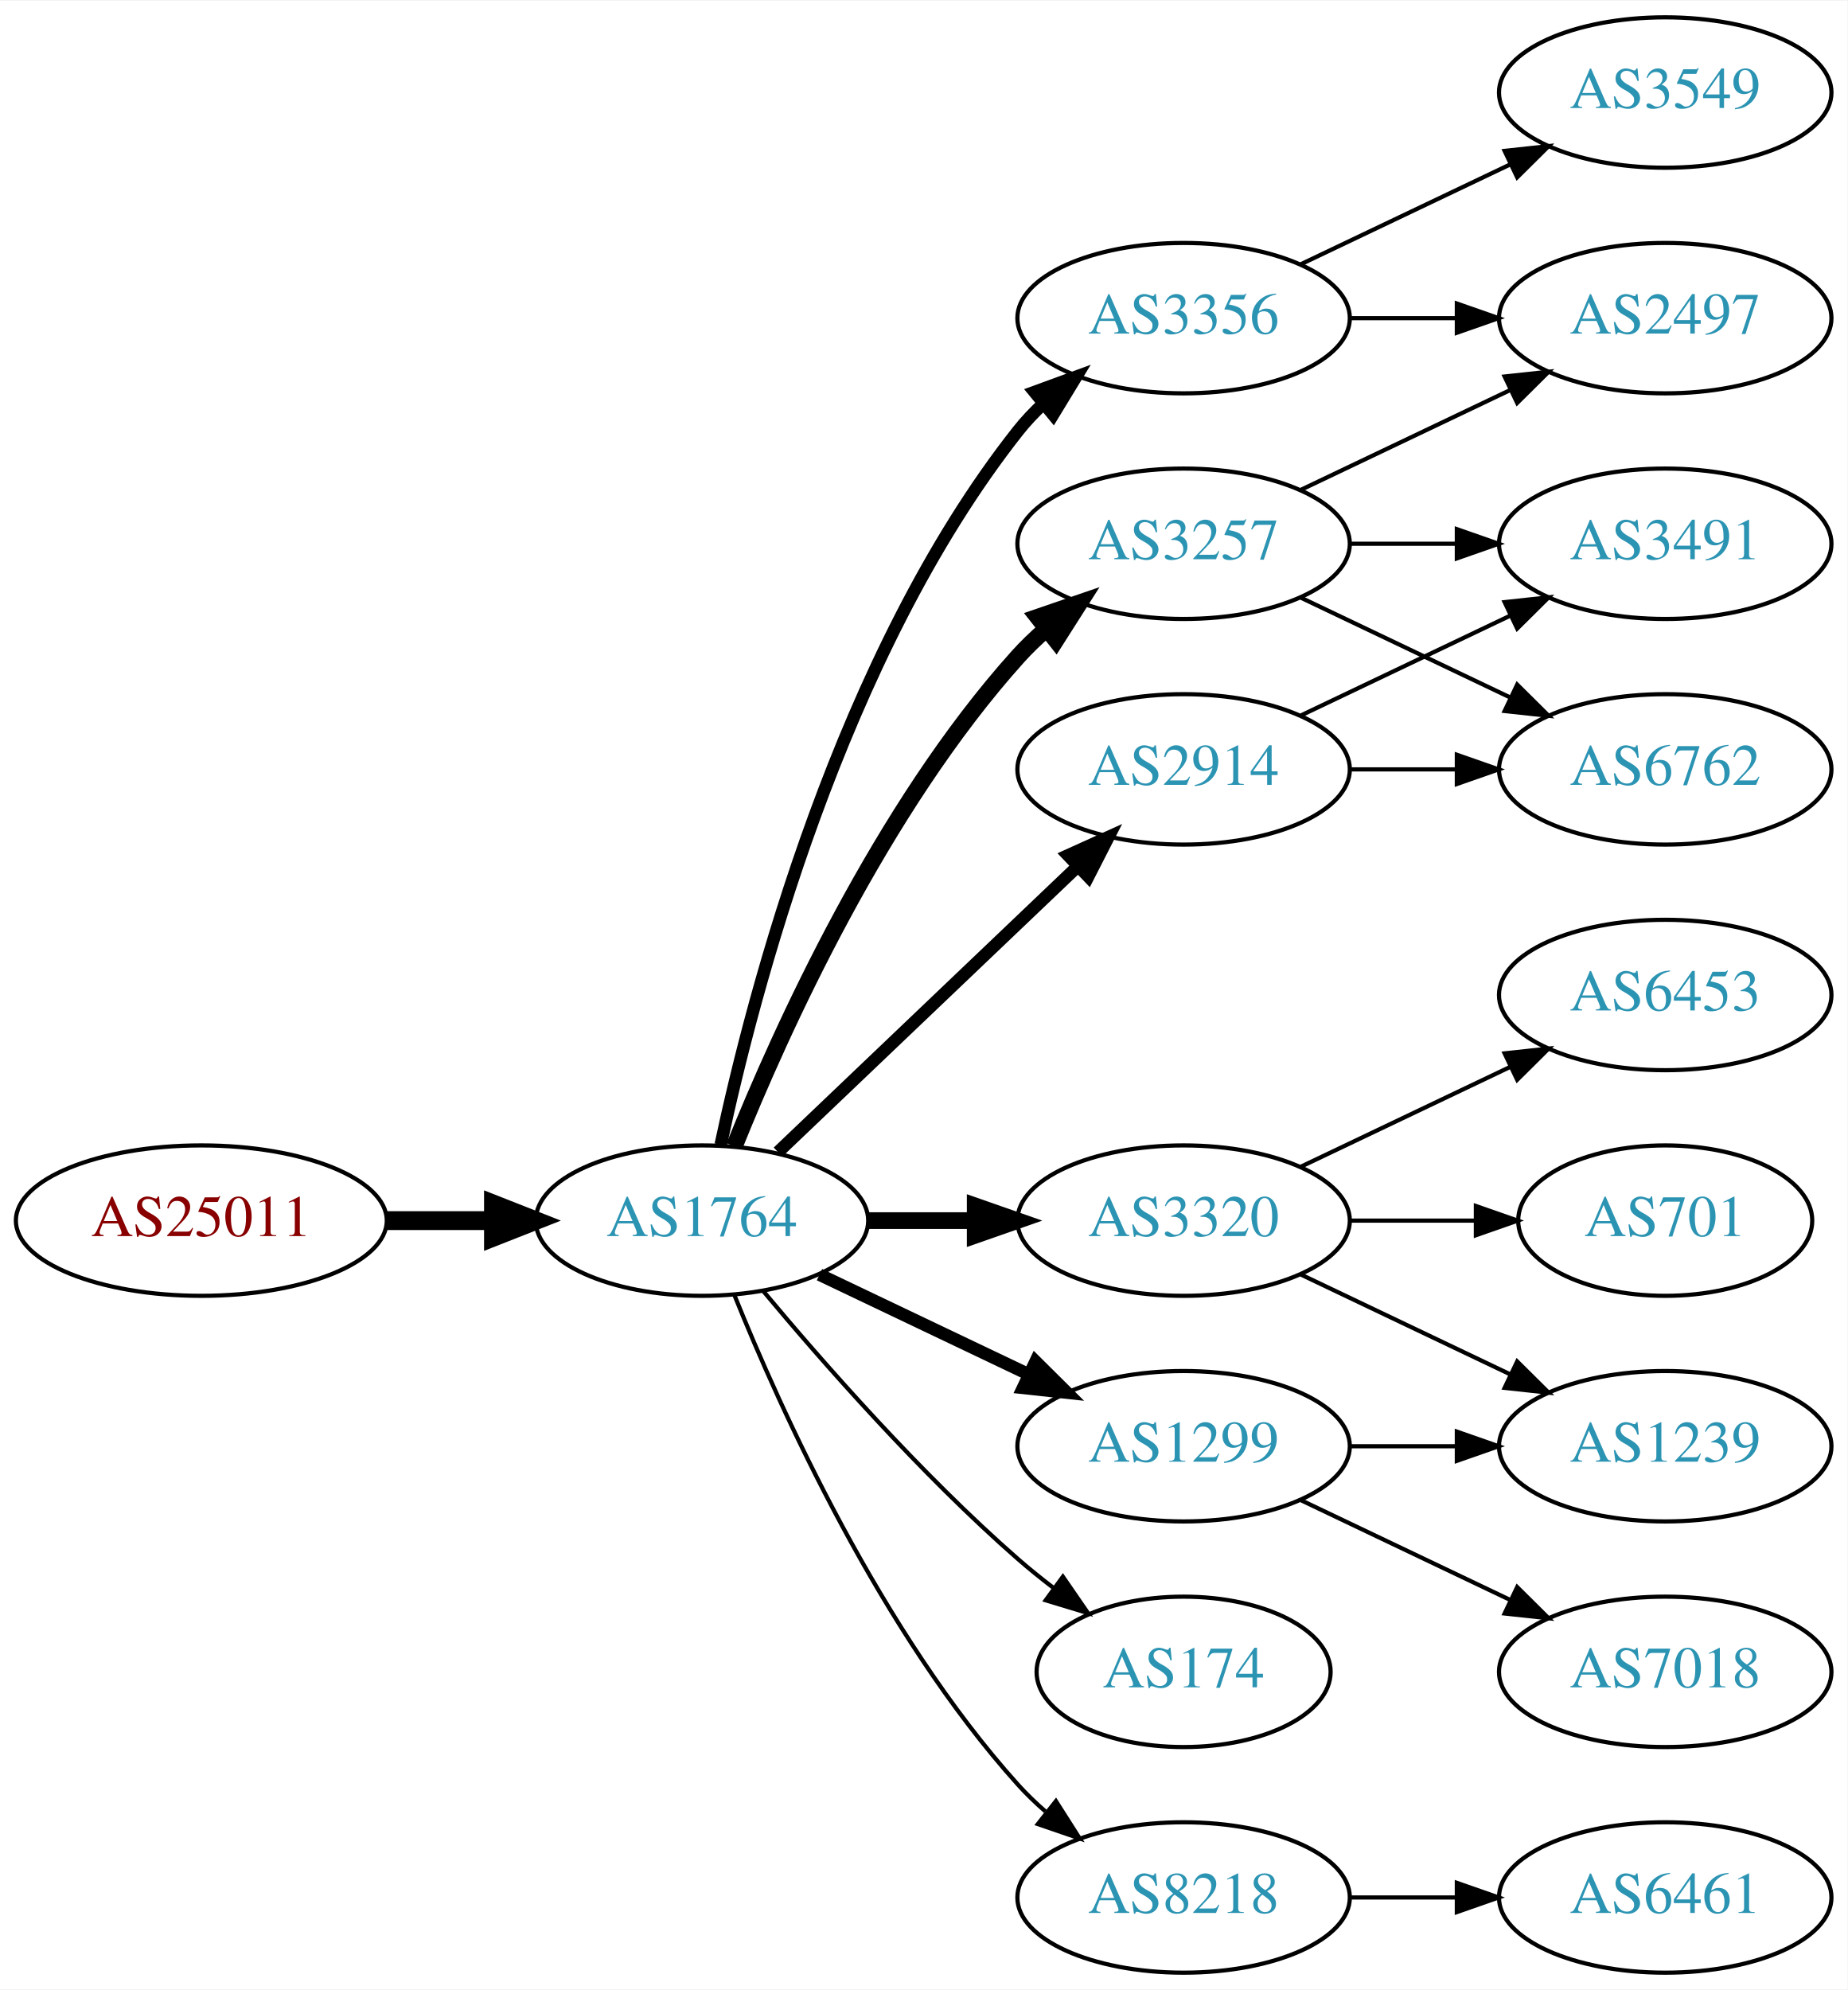
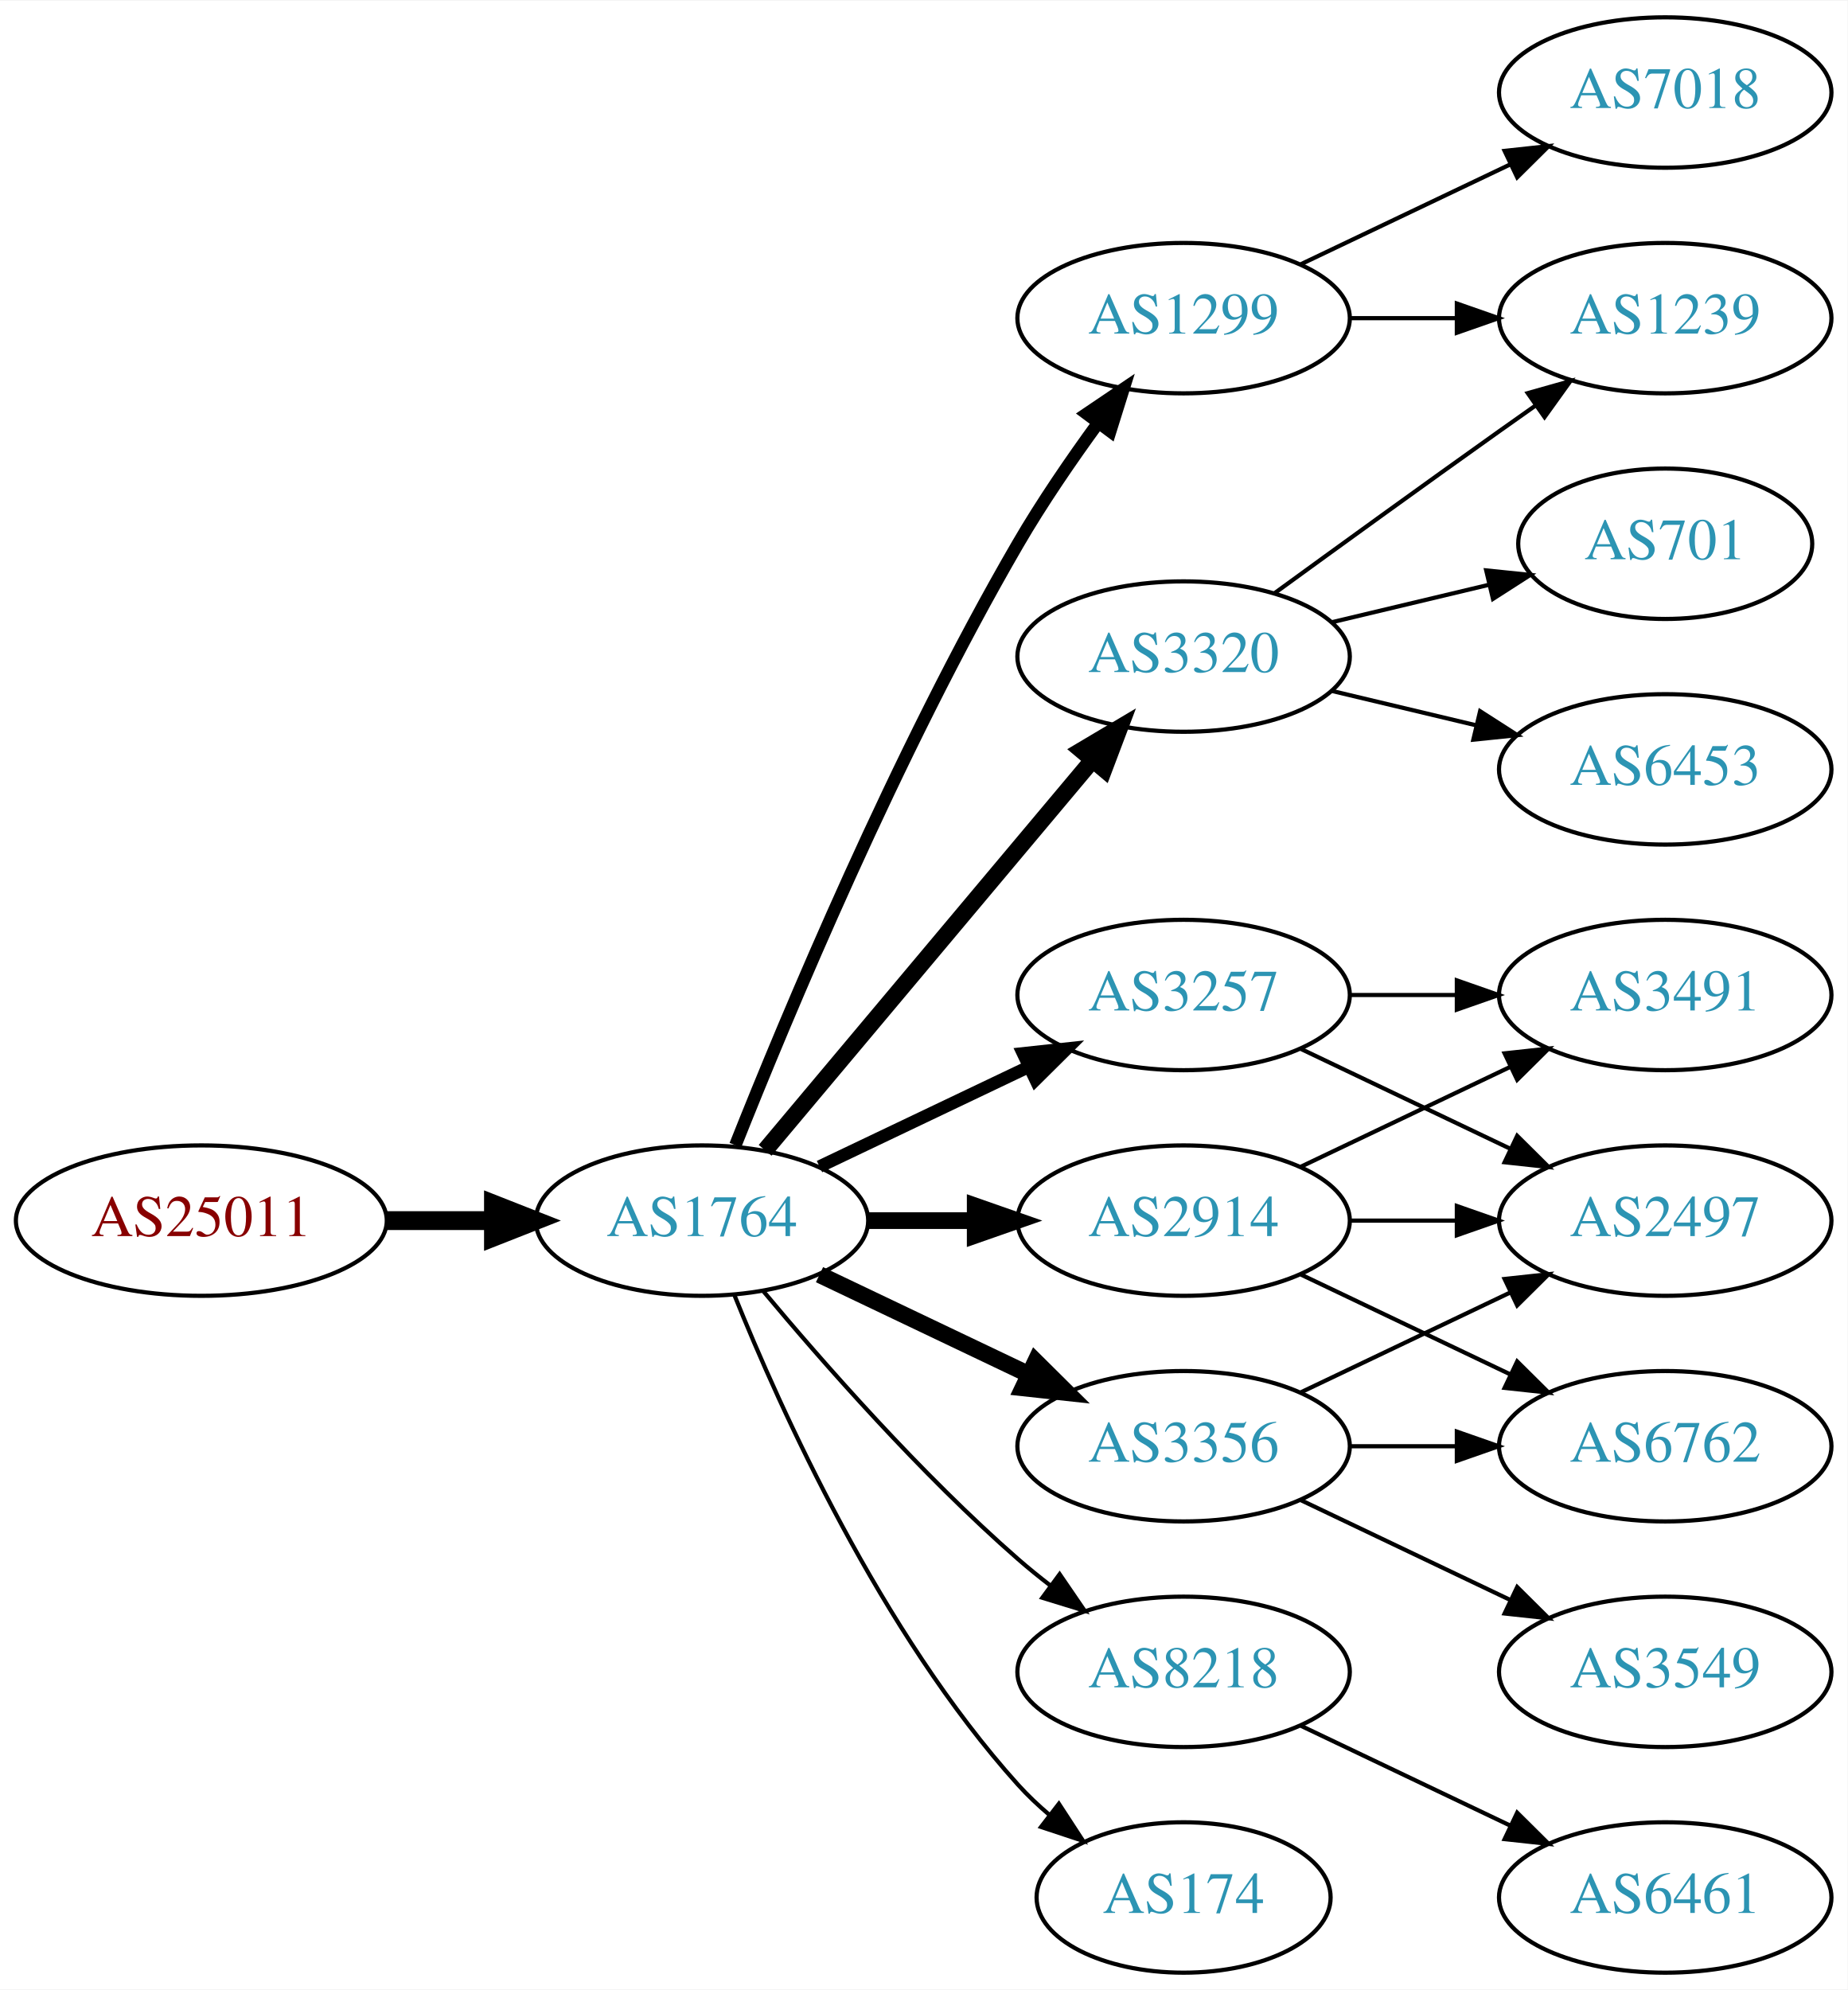
<svg xmlns="http://www.w3.org/2000/svg" xmlns:xlink="http://www.w3.org/1999/xlink" width="442pt" height="476pt" viewBox="0.00 0.00 442.27 476.00">
  <g id="graph0" class="graph" transform="scale(1 1) rotate(0) translate(4 472)">
    <polygon fill="white" stroke="none" points="-4,4 -4,-472 438.271,-472 438.271,4 -4,4" />
    <g id="node1" class="node">
      <g id="a_node1">
        <a xlink:href="/asn/25011" xlink:title="AS25011 ~ OeBB Infrastruktur AG [AT]">
          <ellipse fill="#ffffff" stroke="black" cx="44.196" cy="-180" rx="44.393" ry="18" />
          <text text-anchor="middle" x="44.196" y="-176.3" font-family="Times,serif" font-size="14.00" fill="#880000">AS25011</text>
        </a>
      </g>
    </g>
    <g id="node2" class="node">
      <g id="a_node2">
        <a xlink:href="/asn/1764" xlink:title="AS1764 ~ NEXTLAYER-AS [AT]">
          <ellipse fill="#ffffff" stroke="black" cx="164.039" cy="-180" rx="39.794" ry="18" />
          <text text-anchor="middle" x="164.039" y="-176.3" font-family="Times,serif" font-size="14.00" fill="#2c94b3">AS1764</text>
        </a>
      </g>
    </g>
    <g id="edge1" class="edge">
      <path fill="none" stroke="black" stroke-width="4.5" d="M88.407,-180C96.72,-180 105.482,-180 113.965,-180" />
      <polygon fill="black" stroke="black" stroke-width="4.5" points="114.123,-183.938 124.123,-180 114.123,-176.063 114.123,-183.938" />
    </g>
    <g id="node3" class="node">
      <g id="a_node3">
-         <a xlink:href="/asn/3257" xlink:title="AS3257 ~ GTT [DE]">
-           <ellipse fill="#ffffff" stroke="black" cx="279.332" cy="-342" rx="39.794" ry="18" />
-           <text text-anchor="middle" x="279.332" y="-338.3" font-family="Times,serif" font-size="14.00" fill="#2c94b3">AS3257</text>
+         <a xlink:href="/asn/1299" xlink:title="AS1299 ~ Telia Carrier [EU]">
+           <ellipse fill="#ffffff" stroke="black" cx="279.332" cy="-396" rx="39.794" ry="18" />
+           <text text-anchor="middle" x="279.332" y="-392.3" font-family="Times,serif" font-size="14.00" fill="#2c94b3">AS1299</text>
        </a>
      </g>
    </g>
    <g id="edge2" class="edge">
-       <path fill="none" stroke="black" stroke-width="4" d="M171.786,-197.787C182.837,-225.243 206.891,-278.578 239.685,-315 241.688,-317.224 243.906,-319.363 246.239,-321.397" />
-       <polygon fill="black" stroke="black" stroke-width="4" points="244.437,-324.433 254.458,-327.873 248.769,-318.935 244.437,-324.433" />
+       <path fill="none" stroke="black" stroke-width="3" d="M172.042,-198.051C184.169,-228.57 210.587,-291.933 239.685,-342 245.392,-351.819 252.43,-362.078 258.929,-370.984" />
+       <polygon fill="black" stroke="black" stroke-width="3" points="256.155,-373.119 264.934,-379.05 261.77,-368.938 256.155,-373.119" />
    </g>
    <g id="node4" class="node">
      <g id="a_node4">
-         <a xlink:href="/asn/1299" xlink:title="AS1299 ~ Telia Carrier [EU]">
-           <ellipse fill="#ffffff" stroke="black" cx="279.332" cy="-126" rx="39.794" ry="18" />
-           <text text-anchor="middle" x="279.332" y="-122.3" font-family="Times,serif" font-size="14.00" fill="#2c94b3">AS1299</text>
+         <a xlink:href="/asn/3257" xlink:title="AS3257 ~ GTT [DE]">
+           <ellipse fill="#ffffff" stroke="black" cx="279.332" cy="-234" rx="39.794" ry="18" />
+           <text text-anchor="middle" x="279.332" y="-230.3" font-family="Times,serif" font-size="14.00" fill="#2c94b3">AS3257</text>
        </a>
      </g>
    </g>
    <g id="edge3" class="edge">
-       <path fill="none" stroke="black" stroke-width="3" d="M192.175,-167.066C207.169,-159.919 225.99,-150.948 242.213,-143.215" />
-       <polygon fill="black" stroke="black" stroke-width="3" points="243.895,-146.291 251.417,-138.829 240.884,-139.972 243.895,-146.291" />
+       <path fill="none" stroke="black" stroke-width="3" d="M192.175,-192.934C207.169,-200.081 225.99,-209.052 242.213,-216.785" />
+       <polygon fill="black" stroke="black" stroke-width="3" points="240.884,-220.028 251.417,-221.171 243.895,-213.709 240.884,-220.028" />
    </g>
    <g id="node5" class="node">
      <g id="a_node5">
-         <a xlink:href="/asn/2914" xlink:title="AS2914 ~ NTT America, Inc. [US]">
-           <ellipse fill="#ffffff" stroke="black" cx="279.332" cy="-288" rx="39.794" ry="18" />
-           <text text-anchor="middle" x="279.332" y="-284.3" font-family="Times,serif" font-size="14.00" fill="#2c94b3">AS2914</text>
+         <a xlink:href="/asn/3320" xlink:title="AS3320 ~ DTAG [DE]">
+           <ellipse fill="#ffffff" stroke="black" cx="279.332" cy="-315" rx="39.794" ry="18" />
+           <text text-anchor="middle" x="279.332" y="-311.3" font-family="Times,serif" font-size="14.00" fill="#2c94b3">AS3320</text>
        </a>
      </g>
    </g>
    <g id="edge4" class="edge">
-       <path fill="none" stroke="black" stroke-width="3" d="M182.245,-196.403C201.321,-214.587 232.241,-244.063 253.838,-264.651" />
-       <polygon fill="black" stroke="black" stroke-width="3" points="251.681,-267.43 261.334,-271.797 256.511,-262.363 251.681,-267.43" />
+       <path fill="none" stroke="black" stroke-width="4" d="M179.158,-196.825C198.833,-220.269 234.637,-262.934 257.415,-290.076" />
+       <polygon fill="black" stroke="black" stroke-width="4" points="254.925,-292.553 264.034,-297.963 260.287,-288.053 254.925,-292.553" />
    </g>
    <g id="node6" class="node">
      <g id="a_node6">
-         <a xlink:href="/asn/3320" xlink:title="AS3320 ~ DTAG [DE]">
-           <ellipse fill="#ffffff" stroke="black" cx="279.332" cy="-180" rx="39.794" ry="18" />
-           <text text-anchor="middle" x="279.332" y="-176.3" font-family="Times,serif" font-size="14.00" fill="#2c94b3">AS3320</text>
+         <a xlink:href="/asn/8218" xlink:title="AS8218 ~ legacy Neotelecoms [FR]">
+           <ellipse fill="#ffffff" stroke="black" cx="279.332" cy="-72" rx="39.794" ry="18" />
+           <text text-anchor="middle" x="279.332" y="-68.3" font-family="Times,serif" font-size="14.00" fill="#2c94b3">AS8218</text>
        </a>
      </g>
    </g>
    <g id="edge5" class="edge">
-       <path fill="none" stroke="black" stroke-width="4" d="M203.711,-180C211.914,-180 220.678,-180 229.21,-180" />
-       <polygon fill="black" stroke="black" stroke-width="4" points="229.449,-183.5 239.449,-180 229.449,-176.5 229.449,-183.5" />
+       <path fill="none" stroke="black" d="M178.669,-163.183C192.951,-146.071 216.498,-119.255 239.685,-99 242.151,-96.846 244.789,-94.706 247.487,-92.628" />
+       <polygon fill="black" stroke="black" points="249.66,-95.375 255.641,-86.63 245.512,-89.736 249.66,-95.375" />
    </g>
    <g id="node7" class="node">
      <g id="a_node7">
        <a xlink:href="/asn/174" xlink:title="AS174 ~ Cogent Communications [US]">
-           <ellipse fill="#ffffff" stroke="black" cx="279.332" cy="-72" rx="35.194" ry="18" />
-           <text text-anchor="middle" x="279.332" y="-68.3" font-family="Times,serif" font-size="14.00" fill="#2c94b3">AS174</text>
+           <ellipse fill="#ffffff" stroke="black" cx="279.332" cy="-18" rx="35.194" ry="18" />
+           <text text-anchor="middle" x="279.332" y="-14.3" font-family="Times,serif" font-size="14.00" fill="#2c94b3">AS174</text>
        </a>
      </g>
    </g>
    <g id="edge6" class="edge">
-       <path fill="none" stroke="black" d="M178.669,-163.183C192.951,-146.071 216.498,-119.255 239.685,-99 242.355,-96.668 245.228,-94.352 248.158,-92.114" />
-       <polygon fill="black" stroke="black" points="250.436,-94.784 256.449,-86.061 246.309,-89.13 250.436,-94.784" />
+       <path fill="none" stroke="black" d="M171.786,-162.213C182.837,-134.757 206.891,-81.422 239.685,-45 242.001,-42.428 244.606,-39.969 247.341,-37.657" />
+       <polygon fill="black" stroke="black" points="249.479,-40.428 255.264,-31.552 245.207,-34.883 249.479,-40.428" />
    </g>
    <g id="node8" class="node">
      <g id="a_node8">
-         <a xlink:href="/asn/3356" xlink:title="AS3356 ~ Level 3 Parent, LLC [US]">
-           <ellipse fill="#ffffff" stroke="black" cx="279.332" cy="-396" rx="39.794" ry="18" />
-           <text text-anchor="middle" x="279.332" y="-392.3" font-family="Times,serif" font-size="14.00" fill="#2c94b3">AS3356</text>
+         <a xlink:href="/asn/2914" xlink:title="AS2914 ~ NTT America, Inc. [US]">
+           <ellipse fill="#ffffff" stroke="black" cx="279.332" cy="-180" rx="39.794" ry="18" />
+           <text text-anchor="middle" x="279.332" y="-176.3" font-family="Times,serif" font-size="14.00" fill="#2c94b3">AS2914</text>
        </a>
      </g>
    </g>
    <g id="edge7" class="edge">
-       <path fill="none" stroke="black" stroke-width="3" d="M168.529,-198.16C176.16,-234.03 197.152,-315.155 239.685,-369 241.493,-371.288 243.545,-373.462 245.74,-375.51" />
-       <polygon fill="black" stroke="black" stroke-width="3" points="243.651,-378.323 253.6,-381.966 248.094,-372.914 243.651,-378.323" />
+       <path fill="none" stroke="black" stroke-width="4" d="M203.711,-180C211.914,-180 220.678,-180 229.21,-180" />
+       <polygon fill="black" stroke="black" stroke-width="4" points="229.449,-183.5 239.449,-180 229.449,-176.5 229.449,-183.5" />
    </g>
    <g id="node9" class="node">
      <g id="a_node9">
-         <a xlink:href="/asn/8218" xlink:title="AS8218 ~ legacy Neotelecoms [FR]">
-           <ellipse fill="#ffffff" stroke="black" cx="279.332" cy="-18" rx="39.794" ry="18" />
-           <text text-anchor="middle" x="279.332" y="-14.3" font-family="Times,serif" font-size="14.00" fill="#2c94b3">AS8218</text>
+         <a xlink:href="/asn/3356" xlink:title="AS3356 ~ Level 3 Parent, LLC [US]">
+           <ellipse fill="#ffffff" stroke="black" cx="279.332" cy="-126" rx="39.794" ry="18" />
+           <text text-anchor="middle" x="279.332" y="-122.3" font-family="Times,serif" font-size="14.00" fill="#2c94b3">AS3356</text>
        </a>
      </g>
    </g>
    <g id="edge8" class="edge">
-       <path fill="none" stroke="black" d="M171.786,-162.213C182.837,-134.757 206.891,-81.422 239.685,-45 241.688,-42.776 243.906,-40.637 246.239,-38.603" />
-       <polygon fill="black" stroke="black" points="248.769,-41.065 254.458,-32.127 244.437,-35.567 248.769,-41.065" />
-     </g>
-     <g id="node10" class="node">
-       <g id="a_node10">
-         <a xlink:href="/asn/2497" xlink:title="AS2497 ~ Internet Initiative Japan Inc. [JP]">
-           <ellipse fill="#ffffff" stroke="black" cx="394.625" cy="-396" rx="39.794" ry="18" />
-           <text text-anchor="middle" x="394.625" y="-392.3" font-family="Times,serif" font-size="14.00" fill="#2c94b3">AS2497</text>
-         </a>
-       </g>
-     </g>
-     <g id="edge9" class="edge">
-       <path fill="none" stroke="black" d="M307.468,-354.934C322.462,-362.081 341.283,-371.052 357.506,-378.785" />
-       <polygon fill="black" stroke="black" points="356.177,-382.028 366.71,-383.171 359.188,-375.709 356.177,-382.028" />
-     </g>
-     <g id="node11" class="node">
-       <g id="a_node11">
-         <a xlink:href="/asn/6762" xlink:title="AS6762 ~ TELECOM ITALIA SPARKLE S.p.A. [IT]">
-           <ellipse fill="#ffffff" stroke="black" cx="394.625" cy="-288" rx="39.794" ry="18" />
-           <text text-anchor="middle" x="394.625" y="-284.3" font-family="Times,serif" font-size="14.00" fill="#2c94b3">AS6762</text>
-         </a>
-       </g>
-     </g>
-     <g id="edge10" class="edge">
-       <path fill="none" stroke="black" d="M307.468,-329.066C322.462,-321.919 341.283,-312.948 357.506,-305.215" />
-       <polygon fill="black" stroke="black" points="359.188,-308.291 366.71,-300.829 356.177,-301.972 359.188,-308.291" />
+       <path fill="none" stroke="black" stroke-width="4" d="M192.175,-167.066C207.169,-159.919 225.99,-150.948 242.213,-143.215" />
+       <polygon fill="black" stroke="black" stroke-width="4" points="243.895,-146.291 251.417,-138.829 240.884,-139.972 243.895,-146.291" />
    </g>
    <g id="node12" class="node">
      <g id="a_node12">
-         <a xlink:href="/asn/3491" xlink:title="AS3491 ~ PCCW Global, Inc. [US]">
-           <ellipse fill="#ffffff" stroke="black" cx="394.625" cy="-342" rx="39.794" ry="18" />
-           <text text-anchor="middle" x="394.625" y="-338.3" font-family="Times,serif" font-size="14.00" fill="#2c94b3">AS3491</text>
+         <a xlink:href="/asn/7018" xlink:title="AS7018 ~ AT&amp;T Services, Inc. [US]">
+           <ellipse fill="#ffffff" stroke="black" cx="394.625" cy="-450" rx="39.794" ry="18" />
+           <text text-anchor="middle" x="394.625" y="-446.3" font-family="Times,serif" font-size="14.00" fill="#2c94b3">AS7018</text>
        </a>
      </g>
    </g>
    <g id="edge11" class="edge">
-       <path fill="none" stroke="black" d="M319.004,-342C327.207,-342 335.971,-342 344.503,-342" />
-       <polygon fill="black" stroke="black" points="344.742,-345.5 354.742,-342 344.742,-338.5 344.742,-345.5" />
+       <path fill="none" stroke="black" d="M307.468,-408.934C322.462,-416.081 341.283,-425.052 357.506,-432.785" />
+       <polygon fill="black" stroke="black" points="356.177,-436.028 366.71,-437.171 359.188,-429.709 356.177,-436.028" />
    </g>
    <g id="node13" class="node">
      <g id="a_node13">
        <a xlink:href="/asn/1239" xlink:title="AS1239 ~ Sprint [US]">
-           <ellipse fill="#ffffff" stroke="black" cx="394.625" cy="-126" rx="39.794" ry="18" />
-           <text text-anchor="middle" x="394.625" y="-122.3" font-family="Times,serif" font-size="14.00" fill="#2c94b3">AS1239</text>
+           <ellipse fill="#ffffff" stroke="black" cx="394.625" cy="-396" rx="39.794" ry="18" />
+           <text text-anchor="middle" x="394.625" y="-392.3" font-family="Times,serif" font-size="14.00" fill="#2c94b3">AS1239</text>
        </a>
      </g>
    </g>
    <g id="edge12" class="edge">
-       <path fill="none" stroke="black" d="M319.004,-126C327.207,-126 335.971,-126 344.503,-126" />
-       <polygon fill="black" stroke="black" points="344.742,-129.5 354.742,-126 344.742,-122.5 344.742,-129.5" />
+       <path fill="none" stroke="black" d="M319.004,-396C327.207,-396 335.971,-396 344.503,-396" />
+       <polygon fill="black" stroke="black" points="344.742,-399.5 354.742,-396 344.742,-392.5 344.742,-399.5" />
+     </g>
+     <g id="node10" class="node">
+       <g id="a_node10">
+         <a xlink:href="/asn/3491" xlink:title="AS3491 ~ PCCW Global, Inc. [US]">
+           <ellipse fill="#ffffff" stroke="black" cx="394.625" cy="-234" rx="39.794" ry="18" />
+           <text text-anchor="middle" x="394.625" y="-230.3" font-family="Times,serif" font-size="14.00" fill="#2c94b3">AS3491</text>
+         </a>
+       </g>
+     </g>
+     <g id="edge9" class="edge">
+       <path fill="none" stroke="black" d="M319.004,-234C327.207,-234 335.971,-234 344.503,-234" />
+       <polygon fill="black" stroke="black" points="344.742,-237.5 354.742,-234 344.742,-230.5 344.742,-237.5" />
+     </g>
+     <g id="node11" class="node">
+       <g id="a_node11">
+         <a xlink:href="/asn/2497" xlink:title="AS2497 ~ Internet Initiative Japan Inc. [JP]">
+           <ellipse fill="#ffffff" stroke="black" cx="394.625" cy="-180" rx="39.794" ry="18" />
+           <text text-anchor="middle" x="394.625" y="-176.3" font-family="Times,serif" font-size="14.00" fill="#2c94b3">AS2497</text>
+         </a>
+       </g>
+     </g>
+     <g id="edge10" class="edge">
+       <path fill="none" stroke="black" d="M307.468,-221.066C322.462,-213.919 341.283,-204.948 357.506,-197.215" />
+       <polygon fill="black" stroke="black" points="359.188,-200.291 366.71,-192.829 356.177,-193.972 359.188,-200.291" />
+     </g>
+     <g id="edge14" class="edge">
+       <path fill="none" stroke="black" d="M301.18,-330.222C316.114,-341.091 336.727,-356.025 354.978,-369 357.799,-371.005 360.742,-373.085 363.69,-375.159" />
+       <polygon fill="black" stroke="black" points="361.717,-378.05 371.914,-380.926 365.736,-372.319 361.717,-378.05" />
+     </g>
+     <g id="node15" class="node">
+       <g id="a_node15">
+         <a xlink:href="/asn/6453" xlink:title="AS6453 ~ TATA COMMUNICATIONS (AMERICA) INC [US]">
+           <ellipse fill="#ffffff" stroke="black" cx="394.625" cy="-288" rx="39.794" ry="18" />
+           <text text-anchor="middle" x="394.625" y="-284.3" font-family="Times,serif" font-size="14.00" fill="#2c94b3">AS6453</text>
+         </a>
+       </g>
+     </g>
+     <g id="edge15" class="edge">
+       <path fill="none" stroke="black" d="M314.939,-306.752C325.81,-304.162 337.964,-301.265 349.407,-298.538" />
+       <polygon fill="black" stroke="black" points="350.313,-301.92 359.229,-296.197 348.69,-295.111 350.313,-301.92" />
+     </g>
+     <g id="node16" class="node">
+       <g id="a_node16">
+         <a xlink:href="/asn/701" xlink:title="AS701 ~ UUNET [US]">
+           <ellipse fill="#ffffff" stroke="black" cx="394.625" cy="-342" rx="35.194" ry="18" />
+           <text text-anchor="middle" x="394.625" y="-338.3" font-family="Times,serif" font-size="14.00" fill="#2c94b3">AS701</text>
+         </a>
+       </g>
+     </g>
+     <g id="edge16" class="edge">
+       <path fill="none" stroke="black" d="M314.939,-323.248C326.733,-326.058 340.038,-329.229 352.306,-332.153" />
+       <polygon fill="black" stroke="black" points="351.772,-335.624 362.311,-334.537 353.394,-328.814 351.772,-335.624" />
    </g>
    <g id="node14" class="node">
      <g id="a_node14">
-         <a xlink:href="/asn/7018" xlink:title="AS7018 ~ AT&amp;T Services, Inc. [US]">
-           <ellipse fill="#ffffff" stroke="black" cx="394.625" cy="-72" rx="39.794" ry="18" />
-           <text text-anchor="middle" x="394.625" y="-68.3" font-family="Times,serif" font-size="14.00" fill="#2c94b3">AS7018</text>
-         </a>
-       </g>
-     </g>
-     <g id="edge13" class="edge">
-       <path fill="none" stroke="black" d="M307.468,-113.066C322.462,-105.919 341.283,-96.948 357.506,-89.215" />
-       <polygon fill="black" stroke="black" points="359.188,-92.291 366.71,-84.829 356.177,-85.972 359.188,-92.291" />
-     </g>
-     <g id="edge14" class="edge">
-       <path fill="none" stroke="black" d="M319.004,-288C327.207,-288 335.971,-288 344.503,-288" />
-       <polygon fill="black" stroke="black" points="344.742,-291.5 354.742,-288 344.742,-284.5 344.742,-291.5" />
-     </g>
-     <g id="edge15" class="edge">
-       <path fill="none" stroke="black" d="M307.468,-300.934C322.462,-308.081 341.283,-317.052 357.506,-324.785" />
-       <polygon fill="black" stroke="black" points="356.177,-328.028 366.71,-329.171 359.188,-321.709 356.177,-328.028" />
-     </g>
-     <g id="edge16" class="edge">
-       <path fill="none" stroke="black" d="M307.468,-167.066C322.462,-159.919 341.283,-150.948 357.506,-143.215" />
-       <polygon fill="black" stroke="black" points="359.188,-146.291 366.71,-138.829 356.177,-139.972 359.188,-146.291" />
-     </g>
-     <g id="node15" class="node">
-       <g id="a_node15">
-         <a xlink:href="/asn/701" xlink:title="AS701 ~ UUNET [US]">
-           <ellipse fill="#ffffff" stroke="black" cx="394.625" cy="-180" rx="35.194" ry="18" />
-           <text text-anchor="middle" x="394.625" y="-176.3" font-family="Times,serif" font-size="14.00" fill="#2c94b3">AS701</text>
-         </a>
-       </g>
-     </g>
-     <g id="edge17" class="edge">
-       <path fill="none" stroke="black" d="M319.004,-180C328.709,-180 339.2,-180 349.163,-180" />
-       <polygon fill="black" stroke="black" points="349.299,-183.5 359.299,-180 349.299,-176.5 349.299,-183.5" />
-     </g>
-     <g id="node16" class="node">
-       <g id="a_node16">
-         <a xlink:href="/asn/6453" xlink:title="AS6453 ~ TATA COMMUNICATIONS (AMERICA) INC [US]">
-           <ellipse fill="#ffffff" stroke="black" cx="394.625" cy="-234" rx="39.794" ry="18" />
-           <text text-anchor="middle" x="394.625" y="-230.3" font-family="Times,serif" font-size="14.00" fill="#2c94b3">AS6453</text>
-         </a>
-       </g>
-     </g>
-     <g id="edge18" class="edge">
-       <path fill="none" stroke="black" d="M307.468,-192.934C322.462,-200.081 341.283,-209.052 357.506,-216.785" />
-       <polygon fill="black" stroke="black" points="356.177,-220.028 366.71,-221.171 359.188,-213.709 356.177,-220.028" />
-     </g>
-     <g id="edge19" class="edge">
-       <path fill="none" stroke="black" d="M319.004,-396C327.207,-396 335.971,-396 344.503,-396" />
-       <polygon fill="black" stroke="black" points="344.742,-399.5 354.742,-396 344.742,-392.5 344.742,-399.5" />
-     </g>
-     <g id="node17" class="node">
-       <g id="a_node17">
-         <a xlink:href="/asn/3549" xlink:title="AS3549 ~ Level 3 Parent, LLC [US]">
-           <ellipse fill="#ffffff" stroke="black" cx="394.625" cy="-450" rx="39.794" ry="18" />
-           <text text-anchor="middle" x="394.625" y="-446.3" font-family="Times,serif" font-size="14.00" fill="#2c94b3">AS3549</text>
-         </a>
-       </g>
-     </g>
-     <g id="edge20" class="edge">
-       <path fill="none" stroke="black" d="M307.468,-408.934C322.462,-416.081 341.283,-425.052 357.506,-432.785" />
-       <polygon fill="black" stroke="black" points="356.177,-436.028 366.71,-437.171 359.188,-429.709 356.177,-436.028" />
-     </g>
-     <g id="node18" class="node">
-       <g id="a_node18">
        <a xlink:href="/asn/6461" xlink:title="AS6461 ~ Zayo Bandwidth [US]">
          <ellipse fill="#ffffff" stroke="black" cx="394.625" cy="-18" rx="39.794" ry="18" />
          <text text-anchor="middle" x="394.625" y="-14.3" font-family="Times,serif" font-size="14.00" fill="#2c94b3">AS6461</text>
        </a>
      </g>
    </g>
+     <g id="edge13" class="edge">
+       <path fill="none" stroke="black" d="M307.468,-59.066C322.462,-51.919 341.283,-42.948 357.506,-35.215" />
+       <polygon fill="black" stroke="black" points="359.188,-38.291 366.71,-30.829 356.177,-31.972 359.188,-38.291" />
+     </g>
+     <g id="edge19" class="edge">
+       <path fill="none" stroke="black" d="M307.468,-192.934C322.462,-200.081 341.283,-209.052 357.506,-216.785" />
+       <polygon fill="black" stroke="black" points="356.177,-220.028 366.71,-221.171 359.188,-213.709 356.177,-220.028" />
+     </g>
+     <g id="edge18" class="edge">
+       <path fill="none" stroke="black" d="M319.004,-180C327.207,-180 335.971,-180 344.503,-180" />
+       <polygon fill="black" stroke="black" points="344.742,-183.5 354.742,-180 344.742,-176.5 344.742,-183.5" />
+     </g>
+     <g id="node17" class="node">
+       <g id="a_node17">
+         <a xlink:href="/asn/6762" xlink:title="AS6762 ~ TELECOM ITALIA SPARKLE S.p.A. [IT]">
+           <ellipse fill="#ffffff" stroke="black" cx="394.625" cy="-126" rx="39.794" ry="18" />
+           <text text-anchor="middle" x="394.625" y="-122.3" font-family="Times,serif" font-size="14.00" fill="#2c94b3">AS6762</text>
+         </a>
+       </g>
+     </g>
+     <g id="edge17" class="edge">
+       <path fill="none" stroke="black" d="M307.468,-167.066C322.462,-159.919 341.283,-150.948 357.506,-143.215" />
+       <polygon fill="black" stroke="black" points="359.188,-146.291 366.71,-138.829 356.177,-139.972 359.188,-146.291" />
+     </g>
+     <g id="edge20" class="edge">
+       <path fill="none" stroke="black" d="M307.468,-138.934C322.462,-146.081 341.283,-155.052 357.506,-162.785" />
+       <polygon fill="black" stroke="black" points="356.177,-166.028 366.71,-167.171 359.188,-159.709 356.177,-166.028" />
+     </g>
+     <g id="edge22" class="edge">
+       <path fill="none" stroke="black" d="M319.004,-126C327.207,-126 335.971,-126 344.503,-126" />
+       <polygon fill="black" stroke="black" points="344.742,-129.5 354.742,-126 344.742,-122.5 344.742,-129.5" />
+     </g>
+     <g id="node18" class="node">
+       <g id="a_node18">
+         <a xlink:href="/asn/3549" xlink:title="AS3549 ~ Level 3 Parent, LLC [US]">
+           <ellipse fill="#ffffff" stroke="black" cx="394.625" cy="-72" rx="39.794" ry="18" />
+           <text text-anchor="middle" x="394.625" y="-68.3" font-family="Times,serif" font-size="14.00" fill="#2c94b3">AS3549</text>
+         </a>
+       </g>
+     </g>
    <g id="edge21" class="edge">
-       <path fill="none" stroke="black" d="M319.004,-18C327.207,-18 335.971,-18 344.503,-18" />
-       <polygon fill="black" stroke="black" points="344.742,-21.5 354.742,-18 344.742,-14.5 344.742,-21.5" />
+       <path fill="none" stroke="black" d="M307.468,-113.066C322.462,-105.919 341.283,-96.948 357.506,-89.215" />
+       <polygon fill="black" stroke="black" points="359.188,-92.291 366.71,-84.829 356.177,-85.972 359.188,-92.291" />
    </g>
  </g>
</svg>
